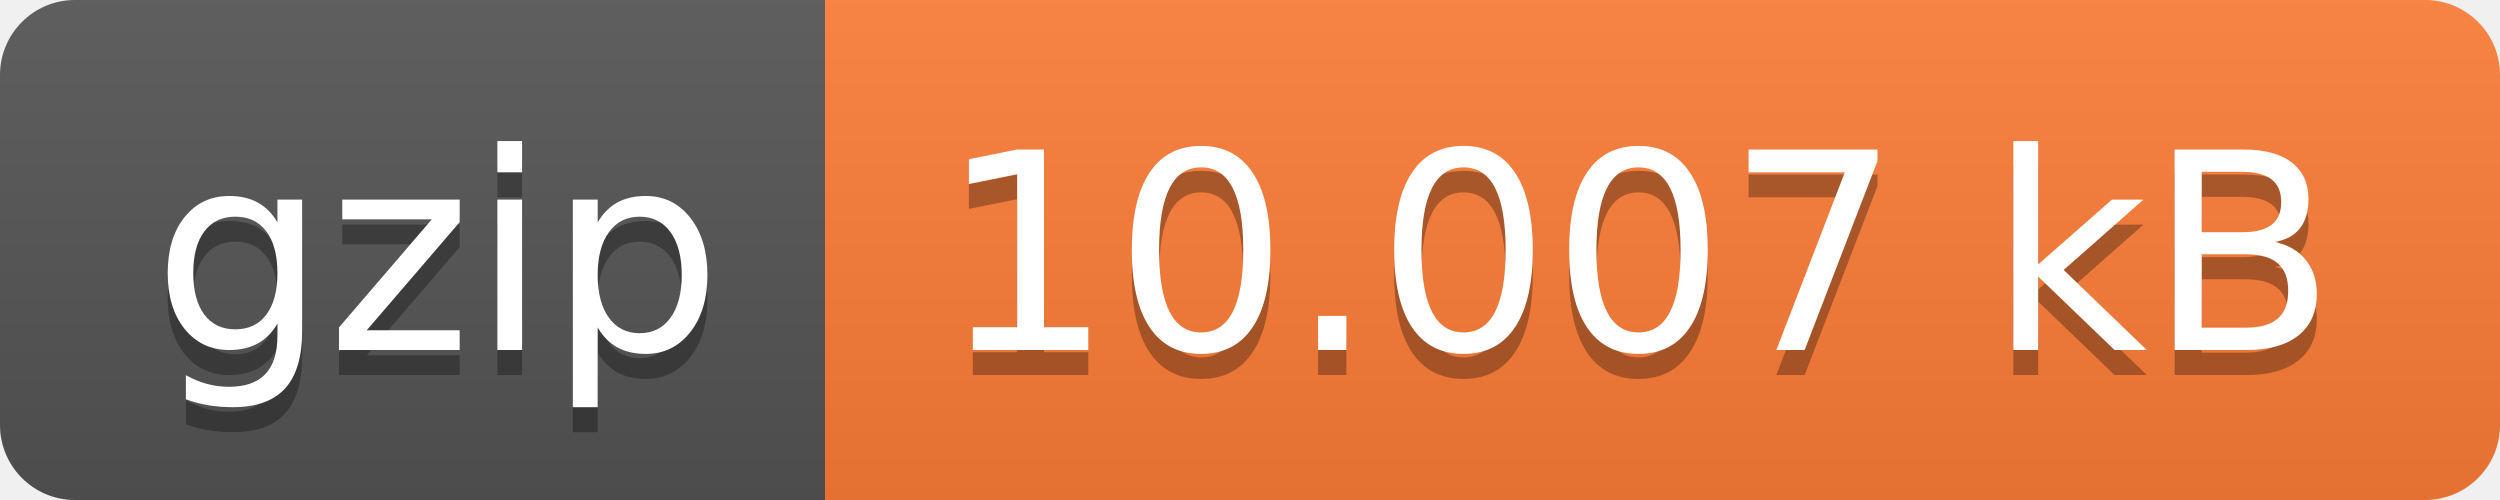
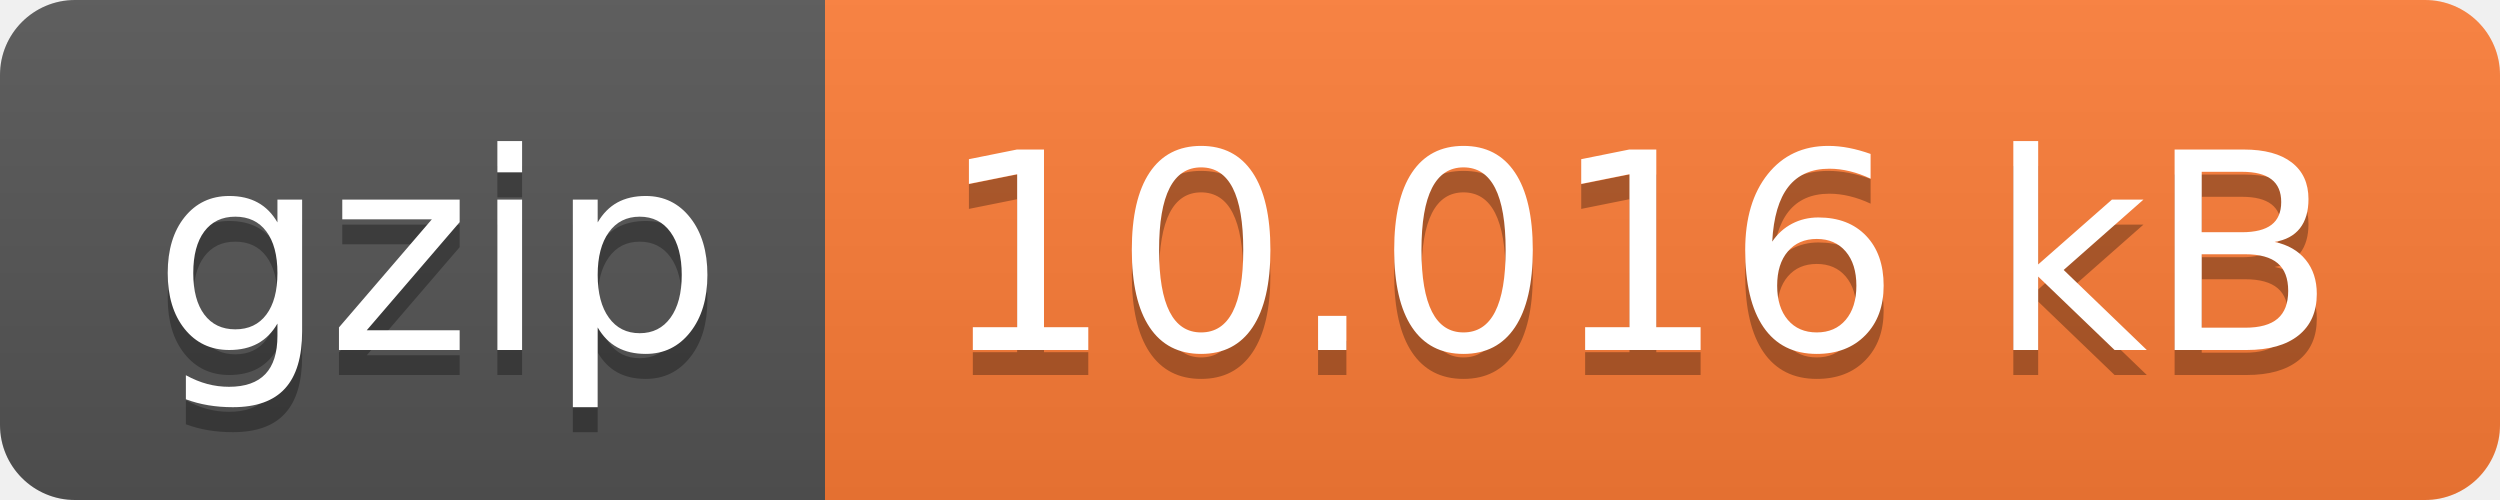
- <svg xmlns="http://www.w3.org/2000/svg" width="100" height="20" role="img" aria-label="gzip: 10.007 kB">
+ <svg xmlns="http://www.w3.org/2000/svg" width="100" height="20" role="img" aria-label="gzip: 10.016 kB">
  <linearGradient id="s" x2="0" y2="100%">
    <stop offset="0" stop-color="#bbb" stop-opacity=".1" />
    <stop offset="1" stop-opacity=".1" />
  </linearGradient>
  <clipPath id="r">
    <rect width="100" height="20" rx="3" fill="#fff" />
  </clipPath>
  <g clip-path="url(#r)">
    <rect width="33" height="20" fill="#555" />
    <rect x="33" width="67" height="20" fill="#fe7d37" />
    <rect width="100" height="20" fill="url(#s)" />
  </g>
  <g fill="#fff" text-anchor="middle" font-family="Verdana,Geneva,DejaVu Sans,sans-serif" text-rendering="geometricPrecision" font-size="110">
    <text aria-hidden="true" x="175" y="150" fill="#010101" fill-opacity=".3" transform="scale(.1)" textLength="230">gzip</text>
    <text x="175" y="140" transform="scale(.1)" fill="#fff" textLength="230">gzip</text>
-     <text aria-hidden="true" x="655" y="150" fill="#010101" fill-opacity=".3" transform="scale(.1)" textLength="570">10.007 kB</text>
-     <text x="655" y="140" transform="scale(.1)" fill="#fff" textLength="570">10.007 kB</text>
+     <text aria-hidden="true" x="655" y="150" fill="#010101" fill-opacity=".3" transform="scale(.1)" textLength="570">10.016 kB</text>
+     <text x="655" y="140" transform="scale(.1)" fill="#fff" textLength="570">10.016 kB</text>
  </g>
</svg>
